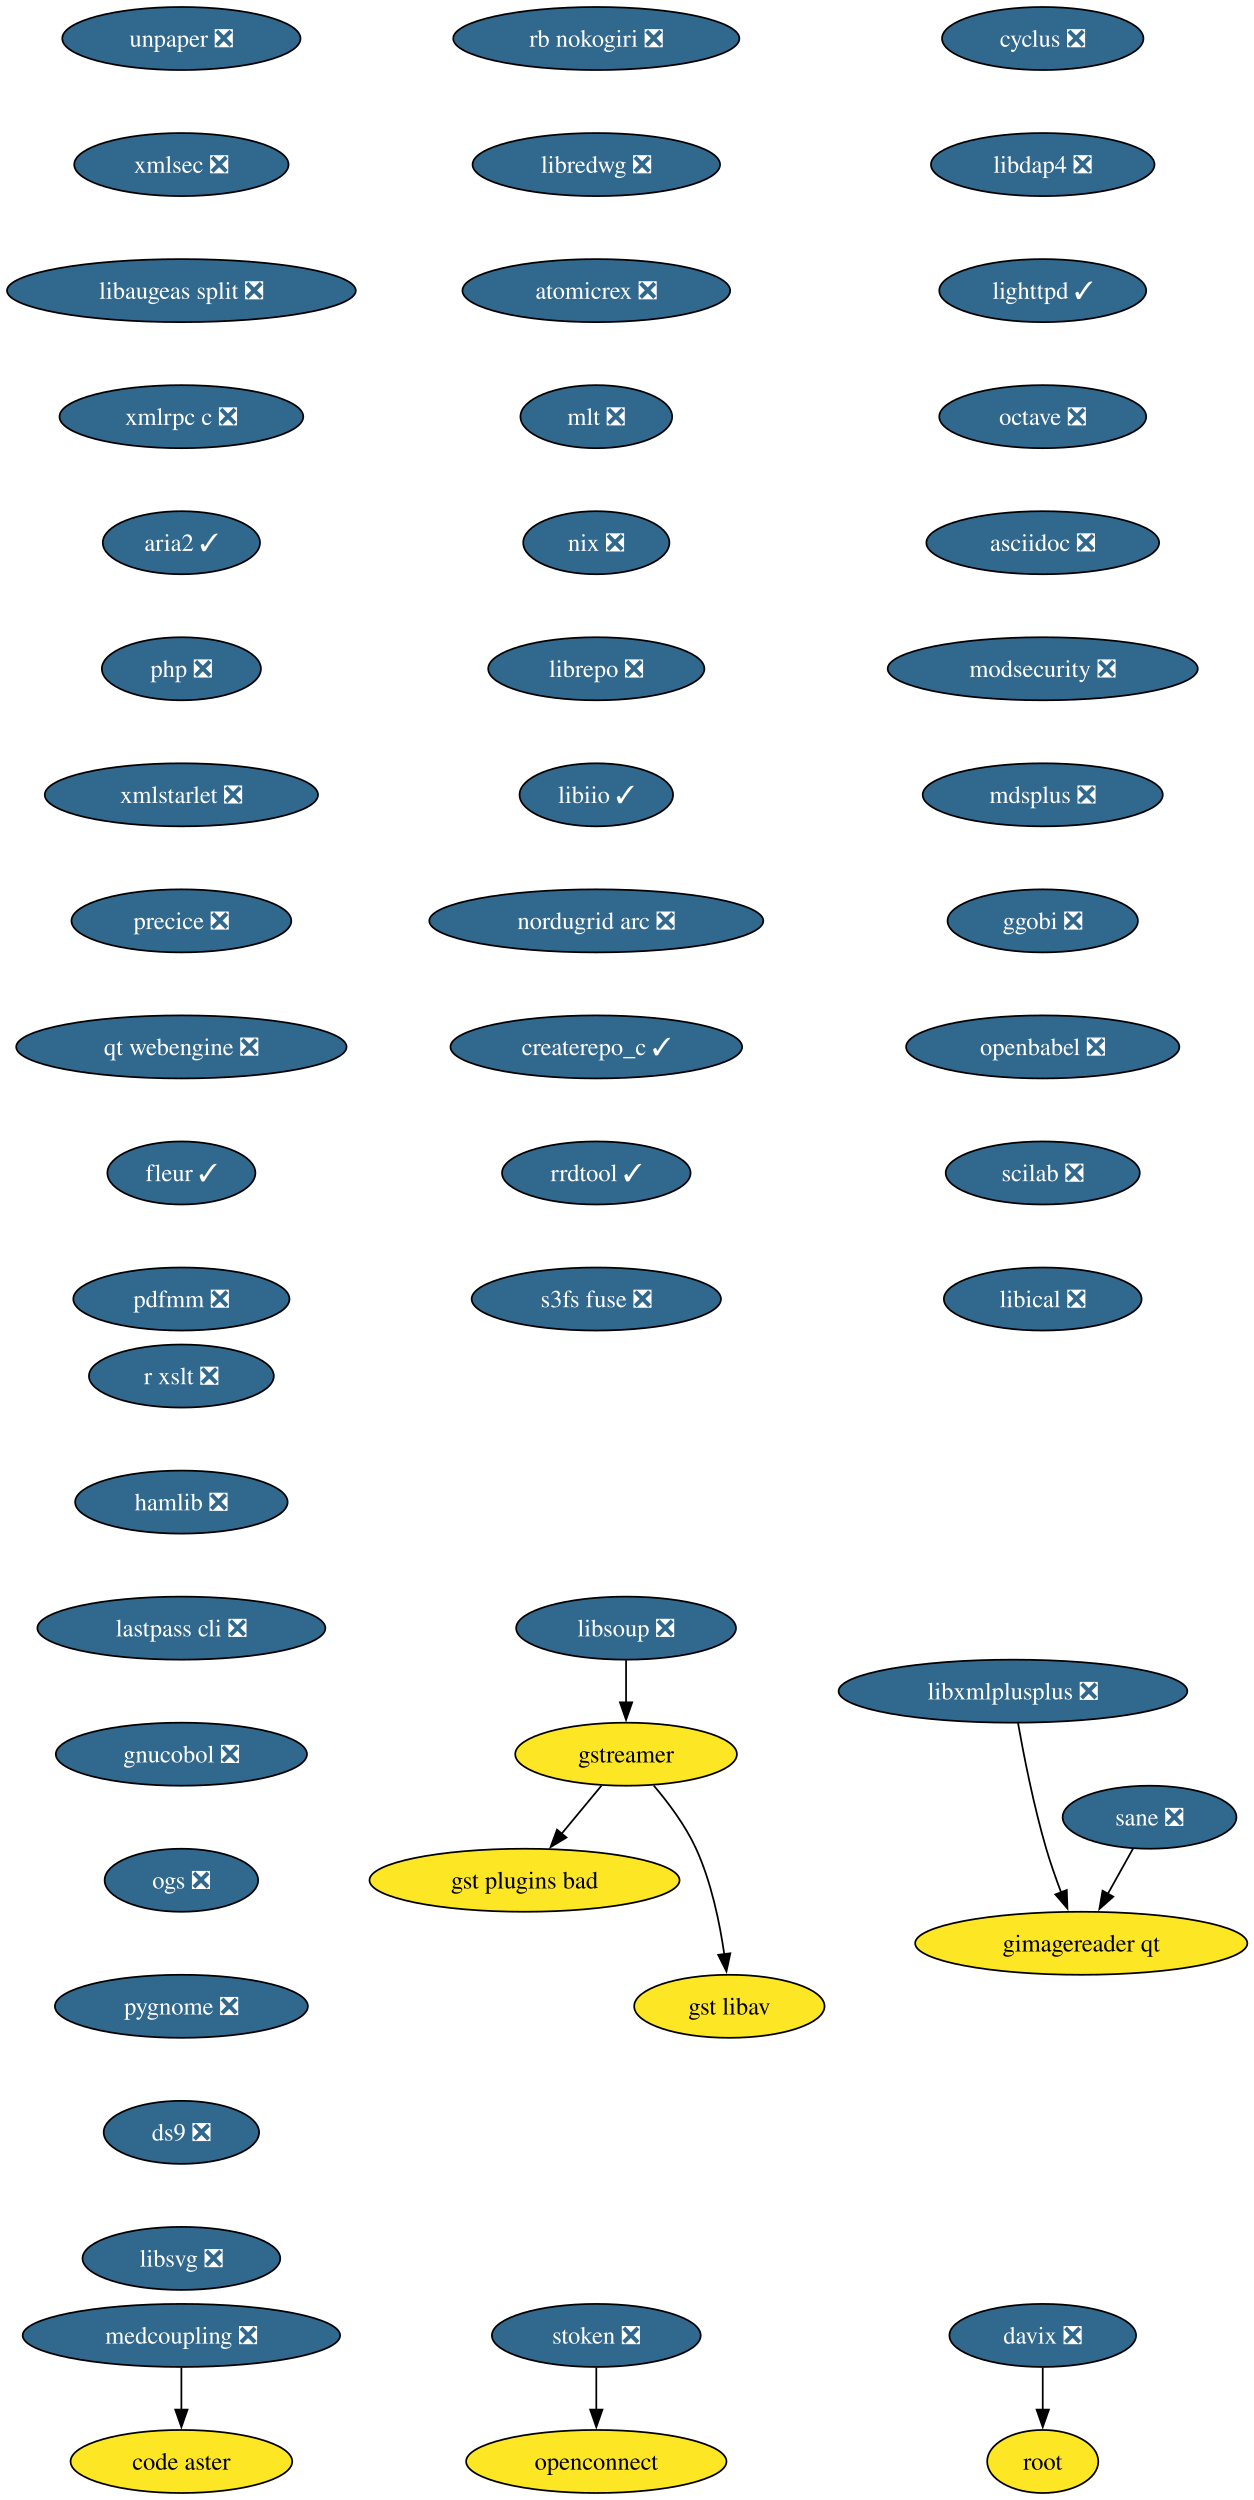
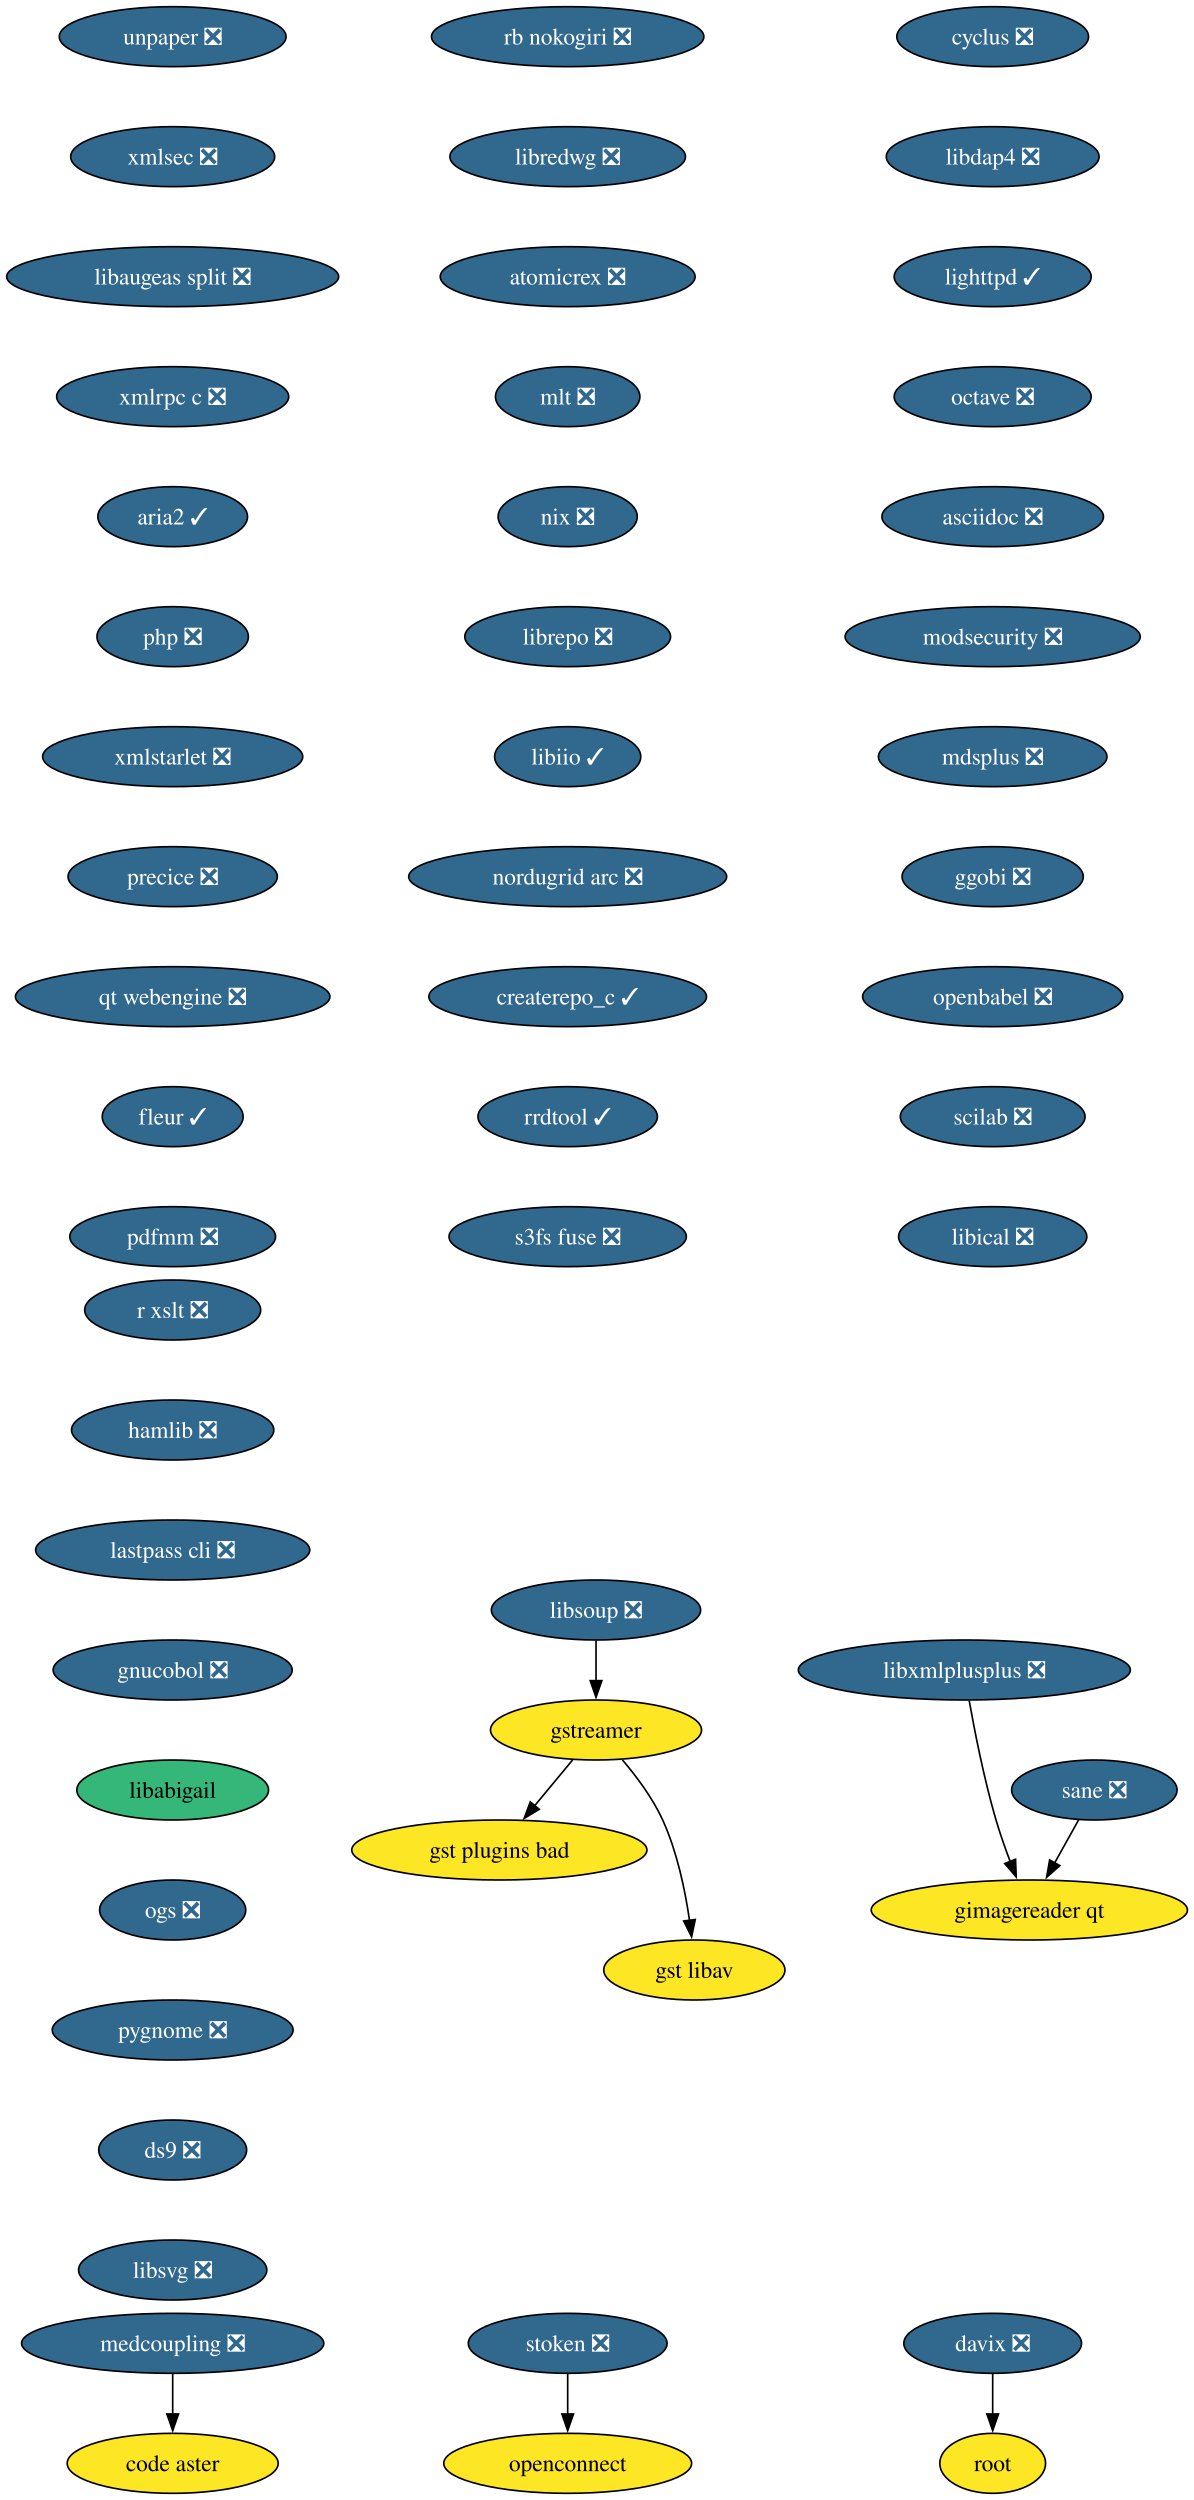
- <svg xmlns="http://www.w3.org/2000/svg" xmlns:xlink="http://www.w3.org/1999/xlink" width="716pt" height="1428pt" viewBox="0.00 0.00 716.00 1428.00">
-   <g id="graph0" class="graph" transform="scale(1 1) rotate(0) translate(4 1424)">
-     <polygon fill="white" stroke="none" points="-4,4 -4,-1424 712.49,-1424 712.49,4 -4,4" />
+ <svg xmlns="http://www.w3.org/2000/svg" xmlns:xlink="http://www.w3.org/1999/xlink" width="716pt" height="1500pt" viewBox="0.00 0.00 716.00 1500.00">
+   <g id="graph0" class="graph" transform="scale(1 1) rotate(0) translate(4 1496)">
+     <polygon fill="white" stroke="none" points="-4,4 -4,-1496 712.49,-1496 712.49,4 -4,4" />
    <g id="node1" class="node">
      <g id="a_node1">
        <a xlink:href="https://github.com/conda-forge/cyclus-feedstock/pull/109" xlink:title="cyclus ❎">
-           <ellipse fill="#31688e" stroke="black" cx="591.61" cy="-1402" rx="57.52" ry="18" />
-           <text xml:space="preserve" text-anchor="middle" x="591.61" y="-1397.33" font-family="Times,serif" font-size="14.00" fill="white">cyclus ❎</text>
+           <ellipse fill="#31688e" stroke="black" cx="591.61" cy="-1474" rx="57.52" ry="18" />
+           <text xml:space="preserve" text-anchor="middle" x="591.61" y="-1469.33" font-family="Times,serif" font-size="14.00" fill="white">cyclus ❎</text>
        </a>
      </g>
    </g>
    <g id="node2" class="node">
      <g id="a_node2">
        <a xlink:href="https://github.com/conda-forge/libdap4-feedstock/pull/47" xlink:title="libdap4 ❎">
-           <ellipse fill="#31688e" stroke="black" cx="591.61" cy="-1330" rx="63.84" ry="18" />
-           <text xml:space="preserve" text-anchor="middle" x="591.61" y="-1325.33" font-family="Times,serif" font-size="14.00" fill="white">libdap4 ❎</text>
+           <ellipse fill="#31688e" stroke="black" cx="591.61" cy="-1402" rx="63.84" ry="18" />
+           <text xml:space="preserve" text-anchor="middle" x="591.61" y="-1397.33" font-family="Times,serif" font-size="14.00" fill="white">libdap4 ❎</text>
        </a>
      </g>
    </g>
    <g id="node6" class="node">
      <g id="a_node6">
        <a xlink:href="https://github.com/conda-forge/lighttpd-feedstock/pull/47" xlink:title="lighttpd ✓">
-           <ellipse fill="#31688e" stroke="black" cx="591.61" cy="-1258" rx="59.1" ry="18" />
-           <text xml:space="preserve" text-anchor="middle" x="591.61" y="-1253.33" font-family="Times,serif" font-size="14.00" fill="white">lighttpd ✓</text>
+           <ellipse fill="#31688e" stroke="black" cx="591.61" cy="-1330" rx="59.1" ry="18" />
+           <text xml:space="preserve" text-anchor="middle" x="591.61" y="-1325.33" font-family="Times,serif" font-size="14.00" fill="white">lighttpd ✓</text>
        </a>
      </g>
    </g>
    <g id="node3" class="node">
      <g id="a_node3">
        <a xlink:href="https://github.com/conda-forge/gstreamer-feedstock" xlink:title="gstreamer">
-           <ellipse fill="#fde725" stroke="black" cx="353.61" cy="-422" rx="63.31" ry="18" />
-           <text xml:space="preserve" text-anchor="middle" x="353.61" y="-417.32" font-family="Times,serif" font-size="14.00">gstreamer</text>
+           <ellipse fill="#fde725" stroke="black" cx="353.61" cy="-458" rx="63.31" ry="18" />
+           <text xml:space="preserve" text-anchor="middle" x="353.61" y="-453.32" font-family="Times,serif" font-size="14.00">gstreamer</text>
        </a>
      </g>
    </g>
    <g id="node4" class="node">
      <g id="a_node4">
        <a xlink:href="https://github.com/conda-forge/gst-plugins-bad-feedstock" xlink:title="gst plugins bad">
-           <ellipse fill="#fde725" stroke="black" cx="295.61" cy="-350" rx="88.56" ry="18" />
-           <text xml:space="preserve" text-anchor="middle" x="295.61" y="-345.32" font-family="Times,serif" font-size="14.00">gst plugins bad</text>
+           <ellipse fill="#fde725" stroke="black" cx="295.61" cy="-386" rx="88.56" ry="18" />
+           <text xml:space="preserve" text-anchor="middle" x="295.61" y="-381.32" font-family="Times,serif" font-size="14.00">gst plugins bad</text>
        </a>
      </g>
    </g>
    <g id="edge2" class="edge">
-       <path fill="none" stroke="black" d="M339.57,-404.05C332.73,-395.8 324.36,-385.7 316.77,-376.54" />
-       <polygon fill="black" stroke="black" points="319.56,-374.42 310.49,-368.95 314.17,-378.89 319.56,-374.42" />
+       <path fill="none" stroke="black" d="M339.57,-440.05C332.73,-431.8 324.36,-421.7 316.77,-412.54" />
+       <polygon fill="black" stroke="black" points="319.56,-410.42 310.49,-404.95 314.17,-414.89 319.56,-410.42" />
    </g>
    <g id="node5" class="node">
      <g id="a_node5">
        <a xlink:href="https://github.com/conda-forge/gst-libav-feedstock" xlink:title="gst libav">
-           <ellipse fill="#fde725" stroke="black" cx="412.61" cy="-278" rx="54.36" ry="18" />
-           <text xml:space="preserve" text-anchor="middle" x="412.61" y="-273.32" font-family="Times,serif" font-size="14.00">gst libav</text>
+           <ellipse fill="#fde725" stroke="black" cx="412.61" cy="-314" rx="54.36" ry="18" />
+           <text xml:space="preserve" text-anchor="middle" x="412.61" y="-309.32" font-family="Times,serif" font-size="14.00">gst libav</text>
        </a>
      </g>
    </g>
    <g id="edge3" class="edge">
-       <path fill="none" stroke="black" d="M369.41,-404.1C377.79,-394.26 387.58,-381.21 393.61,-368 402.34,-348.88 407.13,-325.58 409.72,-307.63" />
-       <polygon fill="black" stroke="black" points="413.16,-308.29 410.95,-297.93 406.22,-307.41 413.16,-308.29" />
+       <path fill="none" stroke="black" d="M369.41,-440.1C377.79,-430.26 387.58,-417.21 393.61,-404 402.34,-384.88 407.13,-361.58 409.72,-343.63" />
+       <polygon fill="black" stroke="black" points="413.16,-344.29 410.95,-333.93 406.22,-343.41 413.16,-344.29" />
    </g>
    <g id="node7" class="node">
      <g id="a_node7">
        <a xlink:href="https://github.com/conda-forge/octave-feedstock/pull/145" xlink:title="octave ❎">
-           <ellipse fill="#31688e" stroke="black" cx="591.61" cy="-1186" rx="59.1" ry="18" />
-           <text xml:space="preserve" text-anchor="middle" x="591.61" y="-1181.33" font-family="Times,serif" font-size="14.00" fill="white">octave ❎</text>
+           <ellipse fill="#31688e" stroke="black" cx="591.61" cy="-1258" rx="59.1" ry="18" />
+           <text xml:space="preserve" text-anchor="middle" x="591.61" y="-1253.33" font-family="Times,serif" font-size="14.00" fill="white">octave ❎</text>
        </a>
      </g>
    </g>
    <g id="node8" class="node">
      <g id="a_node8">
        <a xlink:href="https://github.com/conda-forge/asciidoc-feedstock/pull/28" xlink:title="asciidoc ❎">
-           <ellipse fill="#31688e" stroke="black" cx="591.61" cy="-1114" rx="66.47" ry="18" />
-           <text xml:space="preserve" text-anchor="middle" x="591.61" y="-1109.33" font-family="Times,serif" font-size="14.00" fill="white">asciidoc ❎</text>
+           <ellipse fill="#31688e" stroke="black" cx="591.61" cy="-1186" rx="66.47" ry="18" />
+           <text xml:space="preserve" text-anchor="middle" x="591.61" y="-1181.33" font-family="Times,serif" font-size="14.00" fill="white">asciidoc ❎</text>
        </a>
      </g>
    </g>
    <g id="node9" class="node">
      <g id="a_node9">
        <a xlink:href="https://github.com/conda-forge/modsecurity-feedstock/pull/14" xlink:title="modsecurity ❎">
-           <ellipse fill="#31688e" stroke="black" cx="591.61" cy="-1042" rx="88.56" ry="18" />
-           <text xml:space="preserve" text-anchor="middle" x="591.61" y="-1037.33" font-family="Times,serif" font-size="14.00" fill="white">modsecurity ❎</text>
+           <ellipse fill="#31688e" stroke="black" cx="591.61" cy="-1114" rx="88.56" ry="18" />
+           <text xml:space="preserve" text-anchor="middle" x="591.61" y="-1109.33" font-family="Times,serif" font-size="14.00" fill="white">modsecurity ❎</text>
        </a>
      </g>
    </g>
    <g id="node10" class="node">
      <g id="a_node10">
        <a xlink:href="https://github.com/conda-forge/mdsplus-feedstock/pull/77" xlink:title="mdsplus ❎">
-           <ellipse fill="#31688e" stroke="black" cx="591.61" cy="-970" rx="68.57" ry="18" />
-           <text xml:space="preserve" text-anchor="middle" x="591.61" y="-965.33" font-family="Times,serif" font-size="14.00" fill="white">mdsplus ❎</text>
+           <ellipse fill="#31688e" stroke="black" cx="591.61" cy="-1042" rx="68.57" ry="18" />
+           <text xml:space="preserve" text-anchor="middle" x="591.61" y="-1037.33" font-family="Times,serif" font-size="14.00" fill="white">mdsplus ❎</text>
        </a>
      </g>
    </g>
    <g id="node11" class="node">
      <g id="a_node11">
        <a xlink:href="https://github.com/conda-forge/ggobi-feedstock/pull/5" xlink:title="ggobi ❎">
-           <ellipse fill="#31688e" stroke="black" cx="591.61" cy="-898" rx="54.36" ry="18" />
-           <text xml:space="preserve" text-anchor="middle" x="591.61" y="-893.33" font-family="Times,serif" font-size="14.00" fill="white">ggobi ❎</text>
+           <ellipse fill="#31688e" stroke="black" cx="591.61" cy="-970" rx="54.36" ry="18" />
+           <text xml:space="preserve" text-anchor="middle" x="591.61" y="-965.33" font-family="Times,serif" font-size="14.00" fill="white">ggobi ❎</text>
        </a>
      </g>
    </g>
    <g id="node14" class="node">
      <g id="a_node14">
        <a xlink:href="https://github.com/conda-forge/openbabel-feedstock/pull/54" xlink:title="openbabel ❎">
-           <ellipse fill="#31688e" stroke="black" cx="591.61" cy="-826" rx="78.04" ry="18" />
-           <text xml:space="preserve" text-anchor="middle" x="591.61" y="-821.33" font-family="Times,serif" font-size="14.00" fill="white">openbabel ❎</text>
+           <ellipse fill="#31688e" stroke="black" cx="591.61" cy="-898" rx="78.04" ry="18" />
+           <text xml:space="preserve" text-anchor="middle" x="591.61" y="-893.33" font-family="Times,serif" font-size="14.00" fill="white">openbabel ❎</text>
        </a>
      </g>
    </g>
    <g id="node12" class="node">
      <g id="a_node12">
        <a xlink:href="https://github.com/conda-forge/davix-feedstock/pull/47" xlink:title="davix ❎">
          <ellipse fill="#31688e" stroke="black" cx="591.61" cy="-90" rx="53.31" ry="18" />
          <text xml:space="preserve" text-anchor="middle" x="591.61" y="-85.33" font-family="Times,serif" font-size="14.00" fill="white">davix ❎</text>
        </a>
      </g>
    </g>
    <g id="node13" class="node">
      <g id="a_node13">
        <a xlink:href="https://github.com/conda-forge/root-feedstock" xlink:title="root">
          <ellipse fill="#fde725" stroke="black" cx="591.61" cy="-18" rx="31.74" ry="18" />
          <text xml:space="preserve" text-anchor="middle" x="591.61" y="-13.32" font-family="Times,serif" font-size="14.00">root</text>
        </a>
      </g>
    </g>
    <g id="edge10" class="edge">
      <path fill="none" stroke="black" d="M591.61,-71.7C591.61,-64.41 591.61,-55.73 591.61,-47.54" />
      <polygon fill="black" stroke="black" points="595.11,-47.62 591.61,-37.62 588.11,-47.62 595.11,-47.62" />
    </g>
    <g id="node15" class="node">
      <g id="a_node15">
        <a xlink:href="https://github.com/conda-forge/scilab-feedstock/pull/58" xlink:title="scilab ❎">
-           <ellipse fill="#31688e" stroke="black" cx="591.61" cy="-754" rx="55.42" ry="18" />
-           <text xml:space="preserve" text-anchor="middle" x="591.61" y="-749.33" font-family="Times,serif" font-size="14.00" fill="white">scilab ❎</text>
+           <ellipse fill="#31688e" stroke="black" cx="591.61" cy="-826" rx="55.42" ry="18" />
+           <text xml:space="preserve" text-anchor="middle" x="591.61" y="-821.33" font-family="Times,serif" font-size="14.00" fill="white">scilab ❎</text>
        </a>
      </g>
    </g>
    <g id="node16" class="node">
      <g id="a_node16">
        <a xlink:href="https://github.com/conda-forge/libical-feedstock/pull/29" xlink:title="libical ❎">
-           <ellipse fill="#31688e" stroke="black" cx="591.61" cy="-682" rx="56.47" ry="18" />
-           <text xml:space="preserve" text-anchor="middle" x="591.61" y="-677.33" font-family="Times,serif" font-size="14.00" fill="white">libical ❎</text>
+           <ellipse fill="#31688e" stroke="black" cx="591.61" cy="-754" rx="56.47" ry="18" />
+           <text xml:space="preserve" text-anchor="middle" x="591.61" y="-749.33" font-family="Times,serif" font-size="14.00" fill="white">libical ❎</text>
        </a>
      </g>
    </g>
    <g id="node17" class="node">
      <g id="a_node17">
        <a xlink:href="https://github.com/conda-forge/rb-nokogiri-feedstock/pull/16" xlink:title="rb nokogiri ❎">
-           <ellipse fill="#31688e" stroke="black" cx="336.61" cy="-1402" rx="81.72" ry="18" />
-           <text xml:space="preserve" text-anchor="middle" x="336.61" y="-1397.33" font-family="Times,serif" font-size="14.00" fill="white">rb nokogiri ❎</text>
+           <ellipse fill="#31688e" stroke="black" cx="336.61" cy="-1474" rx="81.72" ry="18" />
+           <text xml:space="preserve" text-anchor="middle" x="336.61" y="-1469.33" font-family="Times,serif" font-size="14.00" fill="white">rb nokogiri ❎</text>
        </a>
      </g>
    </g>
    <g id="node18" class="node">
      <g id="a_node18">
        <a xlink:href="https://github.com/conda-forge/libredwg-feedstock/pull/93" xlink:title="libredwg ❎">
-           <ellipse fill="#31688e" stroke="black" cx="336.61" cy="-1330" rx="70.68" ry="18" />
-           <text xml:space="preserve" text-anchor="middle" x="336.61" y="-1325.33" font-family="Times,serif" font-size="14.00" fill="white">libredwg ❎</text>
+           <ellipse fill="#31688e" stroke="black" cx="336.61" cy="-1402" rx="70.68" ry="18" />
+           <text xml:space="preserve" text-anchor="middle" x="336.61" y="-1397.33" font-family="Times,serif" font-size="14.00" fill="white">libredwg ❎</text>
        </a>
      </g>
    </g>
    <g id="node19" class="node">
      <g id="a_node19">
        <a xlink:href="https://github.com/conda-forge/atomicrex-feedstock/pull/42" xlink:title="atomicrex ❎">
-           <ellipse fill="#31688e" stroke="black" cx="336.61" cy="-1258" rx="76.46" ry="18" />
-           <text xml:space="preserve" text-anchor="middle" x="336.61" y="-1253.33" font-family="Times,serif" font-size="14.00" fill="white">atomicrex ❎</text>
+           <ellipse fill="#31688e" stroke="black" cx="336.61" cy="-1330" rx="76.46" ry="18" />
+           <text xml:space="preserve" text-anchor="middle" x="336.61" y="-1325.33" font-family="Times,serif" font-size="14.00" fill="white">atomicrex ❎</text>
        </a>
      </g>
    </g>
    <g id="node20" class="node">
      <g id="a_node20">
        <a xlink:href="https://github.com/conda-forge/mlt-feedstock/pull/30" xlink:title="mlt ❎">
-           <ellipse fill="#31688e" stroke="black" cx="336.61" cy="-1186" rx="43.32" ry="18" />
-           <text xml:space="preserve" text-anchor="middle" x="336.61" y="-1181.33" font-family="Times,serif" font-size="14.00" fill="white">mlt ❎</text>
+           <ellipse fill="#31688e" stroke="black" cx="336.61" cy="-1258" rx="43.32" ry="18" />
+           <text xml:space="preserve" text-anchor="middle" x="336.61" y="-1253.33" font-family="Times,serif" font-size="14.00" fill="white">mlt ❎</text>
        </a>
      </g>
    </g>
    <g id="node21" class="node">
      <g id="a_node21">
        <a xlink:href="https://github.com/conda-forge/nix-feedstock/pull/32" xlink:title="nix ❎">
-           <ellipse fill="#31688e" stroke="black" cx="336.61" cy="-1114" rx="41.74" ry="18" />
-           <text xml:space="preserve" text-anchor="middle" x="336.61" y="-1109.33" font-family="Times,serif" font-size="14.00" fill="white">nix ❎</text>
+           <ellipse fill="#31688e" stroke="black" cx="336.61" cy="-1186" rx="41.74" ry="18" />
+           <text xml:space="preserve" text-anchor="middle" x="336.61" y="-1181.33" font-family="Times,serif" font-size="14.00" fill="white">nix ❎</text>
        </a>
      </g>
    </g>
    <g id="node22" class="node">
      <g id="a_node22">
        <a xlink:href="https://github.com/conda-forge/librepo-feedstock/pull/38" xlink:title="librepo ❎">
-           <ellipse fill="#31688e" stroke="black" cx="336.61" cy="-1042" rx="61.73" ry="18" />
-           <text xml:space="preserve" text-anchor="middle" x="336.61" y="-1037.33" font-family="Times,serif" font-size="14.00" fill="white">librepo ❎</text>
+           <ellipse fill="#31688e" stroke="black" cx="336.61" cy="-1114" rx="61.73" ry="18" />
+           <text xml:space="preserve" text-anchor="middle" x="336.61" y="-1109.33" font-family="Times,serif" font-size="14.00" fill="white">librepo ❎</text>
        </a>
      </g>
    </g>
    <g id="node23" class="node">
      <g id="a_node23">
        <a xlink:href="https://github.com/conda-forge/libiio-feedstock/pull/23" xlink:title="libiio ✓">
-           <ellipse fill="#31688e" stroke="black" cx="336.61" cy="-970" rx="43.84" ry="18" />
-           <text xml:space="preserve" text-anchor="middle" x="336.61" y="-965.33" font-family="Times,serif" font-size="14.00" fill="white">libiio ✓</text>
+           <ellipse fill="#31688e" stroke="black" cx="336.61" cy="-1042" rx="43.84" ry="18" />
+           <text xml:space="preserve" text-anchor="middle" x="336.61" y="-1037.33" font-family="Times,serif" font-size="14.00" fill="white">libiio ✓</text>
        </a>
      </g>
    </g>
    <g id="node26" class="node">
      <g id="a_node26">
        <a xlink:href="https://github.com/conda-forge/nordugrid-arc-feedstock/pull/65" xlink:title="nordugrid arc ❎">
-           <ellipse fill="#31688e" stroke="black" cx="336.61" cy="-898" rx="95.4" ry="18" />
-           <text xml:space="preserve" text-anchor="middle" x="336.61" y="-893.33" font-family="Times,serif" font-size="14.00" fill="white">nordugrid arc ❎</text>
+           <ellipse fill="#31688e" stroke="black" cx="336.61" cy="-970" rx="95.4" ry="18" />
+           <text xml:space="preserve" text-anchor="middle" x="336.61" y="-965.33" font-family="Times,serif" font-size="14.00" fill="white">nordugrid arc ❎</text>
        </a>
      </g>
    </g>
    <g id="node24" class="node">
      <g id="a_node24">
        <a xlink:href="https://github.com/conda-forge/openconnect-feedstock" xlink:title="openconnect">
          <ellipse fill="#fde725" stroke="black" cx="336.61" cy="-18" rx="74.36" ry="18" />
          <text xml:space="preserve" text-anchor="middle" x="336.61" y="-13.32" font-family="Times,serif" font-size="14.00">openconnect</text>
        </a>
      </g>
    </g>
    <g id="node25" class="node">
      <g id="a_node25">
        <a xlink:href="https://github.com/conda-forge/stoken-feedstock/pull/16" xlink:title="stoken ❎">
          <ellipse fill="#31688e" stroke="black" cx="336.61" cy="-90" rx="59.63" ry="18" />
          <text xml:space="preserve" text-anchor="middle" x="336.61" y="-85.33" font-family="Times,serif" font-size="14.00" fill="white">stoken ❎</text>
        </a>
      </g>
    </g>
    <g id="edge20" class="edge">
      <path fill="none" stroke="black" d="M336.61,-71.7C336.61,-64.41 336.61,-55.73 336.61,-47.54" />
      <polygon fill="black" stroke="black" points="340.11,-47.62 336.61,-37.62 333.11,-47.62 340.11,-47.62" />
    </g>
    <g id="node27" class="node">
      <g id="a_node27">
        <a xlink:href="https://github.com/conda-forge/createrepo_c-feedstock/pull/46" xlink:title="createrepo_c ✓">
-           <ellipse fill="#31688e" stroke="black" cx="336.61" cy="-826" rx="83.3" ry="18" />
-           <text xml:space="preserve" text-anchor="middle" x="336.61" y="-821.33" font-family="Times,serif" font-size="14.00" fill="white">createrepo_c ✓</text>
+           <ellipse fill="#31688e" stroke="black" cx="336.61" cy="-898" rx="83.3" ry="18" />
+           <text xml:space="preserve" text-anchor="middle" x="336.61" y="-893.33" font-family="Times,serif" font-size="14.00" fill="white">createrepo_c ✓</text>
        </a>
      </g>
    </g>
    <g id="node28" class="node">
      <g id="a_node28">
        <a xlink:href="https://github.com/conda-forge/rrdtool-feedstock/pull/17" xlink:title="rrdtool ✓">
-           <ellipse fill="#31688e" stroke="black" cx="336.61" cy="-754" rx="53.84" ry="18" />
-           <text xml:space="preserve" text-anchor="middle" x="336.61" y="-749.33" font-family="Times,serif" font-size="14.00" fill="white">rrdtool ✓</text>
+           <ellipse fill="#31688e" stroke="black" cx="336.61" cy="-826" rx="53.84" ry="18" />
+           <text xml:space="preserve" text-anchor="middle" x="336.61" y="-821.33" font-family="Times,serif" font-size="14.00" fill="white">rrdtool ✓</text>
        </a>
      </g>
    </g>
    <g id="node30" class="node">
      <g id="a_node30">
        <a xlink:href="https://github.com/conda-forge/s3fs-fuse-feedstock/pull/17" xlink:title="s3fs fuse ❎">
-           <ellipse fill="#31688e" stroke="black" cx="336.61" cy="-682" rx="71.2" ry="18" />
-           <text xml:space="preserve" text-anchor="middle" x="336.61" y="-677.33" font-family="Times,serif" font-size="14.00" fill="white">s3fs fuse ❎</text>
+           <ellipse fill="#31688e" stroke="black" cx="336.61" cy="-754" rx="71.2" ry="18" />
+           <text xml:space="preserve" text-anchor="middle" x="336.61" y="-749.33" font-family="Times,serif" font-size="14.00" fill="white">s3fs fuse ❎</text>
        </a>
      </g>
    </g>
    <g id="node29" class="node">
      <g id="a_node29">
        <a xlink:href="https://github.com/conda-forge/libsoup-feedstock/pull/53" xlink:title="libsoup ❎">
-           <ellipse fill="#31688e" stroke="black" cx="353.61" cy="-494" rx="62.78" ry="18" />
-           <text xml:space="preserve" text-anchor="middle" x="353.61" y="-489.32" font-family="Times,serif" font-size="14.00" fill="white">libsoup ❎</text>
+           <ellipse fill="#31688e" stroke="black" cx="353.61" cy="-530" rx="62.78" ry="18" />
+           <text xml:space="preserve" text-anchor="middle" x="353.61" y="-525.33" font-family="Times,serif" font-size="14.00" fill="white">libsoup ❎</text>
        </a>
      </g>
    </g>
    <g id="edge24" class="edge">
-       <path fill="none" stroke="black" d="M353.61,-475.7C353.61,-468.41 353.61,-459.73 353.61,-451.54" />
-       <polygon fill="black" stroke="black" points="357.11,-451.62 353.61,-441.62 350.11,-451.62 357.11,-451.62" />
+       <path fill="none" stroke="black" d="M353.61,-511.7C353.61,-504.41 353.61,-495.73 353.61,-487.54" />
+       <polygon fill="black" stroke="black" points="357.11,-487.62 353.61,-477.62 350.11,-487.62 357.11,-487.62" />
    </g>
    <g id="node31" class="node">
      <g id="a_node31">
        <a xlink:href="https://github.com/conda-forge/unpaper-feedstock/pull/10" xlink:title="unpaper ❎">
-           <ellipse fill="#31688e" stroke="black" cx="99.61" cy="-1402" rx="68.04" ry="18" />
-           <text xml:space="preserve" text-anchor="middle" x="99.61" y="-1397.33" font-family="Times,serif" font-size="14.00" fill="white">unpaper ❎</text>
+           <ellipse fill="#31688e" stroke="black" cx="99.61" cy="-1474" rx="68.04" ry="18" />
+           <text xml:space="preserve" text-anchor="middle" x="99.61" y="-1469.33" font-family="Times,serif" font-size="14.00" fill="white">unpaper ❎</text>
        </a>
      </g>
    </g>
    <g id="node32" class="node">
      <g id="a_node32">
        <a xlink:href="https://github.com/conda-forge/xmlsec-feedstock/pull/26" xlink:title="xmlsec ❎">
-           <ellipse fill="#31688e" stroke="black" cx="99.61" cy="-1330" rx="61.2" ry="18" />
-           <text xml:space="preserve" text-anchor="middle" x="99.61" y="-1325.33" font-family="Times,serif" font-size="14.00" fill="white">xmlsec ❎</text>
+           <ellipse fill="#31688e" stroke="black" cx="99.61" cy="-1402" rx="61.2" ry="18" />
+           <text xml:space="preserve" text-anchor="middle" x="99.61" y="-1397.33" font-family="Times,serif" font-size="14.00" fill="white">xmlsec ❎</text>
        </a>
      </g>
    </g>
    <g id="node33" class="node">
      <g id="a_node33">
        <a xlink:href="https://github.com/conda-forge/libaugeas-split-feedstock/pull/5" xlink:title="libaugeas split ❎">
-           <ellipse fill="#31688e" stroke="black" cx="99.61" cy="-1258" rx="99.61" ry="18" />
-           <text xml:space="preserve" text-anchor="middle" x="99.61" y="-1253.33" font-family="Times,serif" font-size="14.00" fill="white">libaugeas split ❎</text>
+           <ellipse fill="#31688e" stroke="black" cx="99.61" cy="-1330" rx="99.61" ry="18" />
+           <text xml:space="preserve" text-anchor="middle" x="99.61" y="-1325.33" font-family="Times,serif" font-size="14.00" fill="white">libaugeas split ❎</text>
        </a>
      </g>
    </g>
    <g id="node34" class="node">
      <g id="a_node34">
        <a xlink:href="https://github.com/conda-forge/xmlrpc-c-feedstock/pull/5" xlink:title="xmlrpc c ❎">
-           <ellipse fill="#31688e" stroke="black" cx="99.61" cy="-1186" rx="69.62" ry="18" />
-           <text xml:space="preserve" text-anchor="middle" x="99.61" y="-1181.33" font-family="Times,serif" font-size="14.00" fill="white">xmlrpc c ❎</text>
+           <ellipse fill="#31688e" stroke="black" cx="99.61" cy="-1258" rx="69.62" ry="18" />
+           <text xml:space="preserve" text-anchor="middle" x="99.61" y="-1253.33" font-family="Times,serif" font-size="14.00" fill="white">xmlrpc c ❎</text>
        </a>
      </g>
    </g>
    <g id="node35" class="node">
      <g id="a_node35">
        <a xlink:href="https://github.com/conda-forge/aria2-feedstock/pull/13" xlink:title="aria2 ✓">
-           <ellipse fill="#31688e" stroke="black" cx="99.61" cy="-1114" rx="44.9" ry="18" />
-           <text xml:space="preserve" text-anchor="middle" x="99.61" y="-1109.33" font-family="Times,serif" font-size="14.00" fill="white">aria2 ✓</text>
+           <ellipse fill="#31688e" stroke="black" cx="99.61" cy="-1186" rx="44.9" ry="18" />
+           <text xml:space="preserve" text-anchor="middle" x="99.61" y="-1181.33" font-family="Times,serif" font-size="14.00" fill="white">aria2 ✓</text>
        </a>
      </g>
    </g>
    <g id="node36" class="node">
      <g id="a_node36">
        <a xlink:href="https://github.com/conda-forge/php-feedstock/pull/113" xlink:title="php ❎">
-           <ellipse fill="#31688e" stroke="black" cx="99.61" cy="-1042" rx="45.42" ry="18" />
-           <text xml:space="preserve" text-anchor="middle" x="99.61" y="-1037.33" font-family="Times,serif" font-size="14.00" fill="white">php ❎</text>
+           <ellipse fill="#31688e" stroke="black" cx="99.61" cy="-1114" rx="45.42" ry="18" />
+           <text xml:space="preserve" text-anchor="middle" x="99.61" y="-1109.33" font-family="Times,serif" font-size="14.00" fill="white">php ❎</text>
        </a>
      </g>
    </g>
    <g id="node37" class="node">
      <g id="a_node37">
        <a xlink:href="https://github.com/conda-forge/xmlstarlet-feedstock/pull/6" xlink:title="xmlstarlet ❎">
-           <ellipse fill="#31688e" stroke="black" cx="99.61" cy="-970" rx="78.04" ry="18" />
-           <text xml:space="preserve" text-anchor="middle" x="99.61" y="-965.33" font-family="Times,serif" font-size="14.00" fill="white">xmlstarlet ❎</text>
+           <ellipse fill="#31688e" stroke="black" cx="99.61" cy="-1042" rx="78.04" ry="18" />
+           <text xml:space="preserve" text-anchor="middle" x="99.61" y="-1037.33" font-family="Times,serif" font-size="14.00" fill="white">xmlstarlet ❎</text>
        </a>
      </g>
    </g>
    <g id="node40" class="node">
      <g id="a_node40">
        <a xlink:href="https://github.com/conda-forge/precice-feedstock/pull/48" xlink:title="precice ❎">
-           <ellipse fill="#31688e" stroke="black" cx="99.61" cy="-898" rx="62.78" ry="18" />
-           <text xml:space="preserve" text-anchor="middle" x="99.61" y="-893.33" font-family="Times,serif" font-size="14.00" fill="white">precice ❎</text>
+           <ellipse fill="#31688e" stroke="black" cx="99.61" cy="-970" rx="62.78" ry="18" />
+           <text xml:space="preserve" text-anchor="middle" x="99.61" y="-965.33" font-family="Times,serif" font-size="14.00" fill="white">precice ❎</text>
        </a>
      </g>
    </g>
    <g id="node38" class="node">
      <g id="a_node38">
        <a xlink:href="https://github.com/conda-forge/sane-feedstock/pull/36" xlink:title="sane ❎">
-           <ellipse fill="#31688e" stroke="black" cx="652.61" cy="-386" rx="49.63" ry="18" />
-           <text xml:space="preserve" text-anchor="middle" x="652.61" y="-381.32" font-family="Times,serif" font-size="14.00" fill="white">sane ❎</text>
+           <ellipse fill="#31688e" stroke="black" cx="652.61" cy="-422" rx="49.63" ry="18" />
+           <text xml:space="preserve" text-anchor="middle" x="652.61" y="-417.32" font-family="Times,serif" font-size="14.00" fill="white">sane ❎</text>
        </a>
      </g>
    </g>
    <g id="node39" class="node">
      <g id="a_node39">
        <a xlink:href="https://github.com/conda-forge/gimagereader-qt-feedstock" xlink:title="gimagereader qt">
-           <ellipse fill="#fde725" stroke="black" cx="613.61" cy="-314" rx="94.88" ry="18" />
-           <text xml:space="preserve" text-anchor="middle" x="613.61" y="-309.32" font-family="Times,serif" font-size="14.00">gimagereader qt</text>
+           <ellipse fill="#fde725" stroke="black" cx="613.61" cy="-350" rx="94.88" ry="18" />
+           <text xml:space="preserve" text-anchor="middle" x="613.61" y="-345.32" font-family="Times,serif" font-size="14.00">gimagereader qt</text>
        </a>
      </g>
    </g>
    <g id="edge32" class="edge">
-       <path fill="none" stroke="black" d="M643.17,-368.05C638.83,-360.26 633.57,-350.82 628.7,-342.08" />
-       <polygon fill="black" stroke="black" points="631.9,-340.63 623.97,-333.6 625.78,-344.04 631.9,-340.63" />
+       <path fill="none" stroke="black" d="M643.17,-404.05C638.83,-396.26 633.57,-386.82 628.7,-378.08" />
+       <polygon fill="black" stroke="black" points="631.9,-376.63 623.97,-369.6 625.78,-380.04 631.9,-376.63" />
    </g>
    <g id="node42" class="node">
      <g id="a_node42">
        <a xlink:href="https://github.com/conda-forge/qt-webengine-feedstock/pull/76" xlink:title="qt webengine ❎">
-           <ellipse fill="#31688e" stroke="black" cx="99.61" cy="-826" rx="94.35" ry="18" />
-           <text xml:space="preserve" text-anchor="middle" x="99.61" y="-821.33" font-family="Times,serif" font-size="14.00" fill="white">qt webengine ❎</text>
+           <ellipse fill="#31688e" stroke="black" cx="99.61" cy="-898" rx="94.35" ry="18" />
+           <text xml:space="preserve" text-anchor="middle" x="99.61" y="-893.33" font-family="Times,serif" font-size="14.00" fill="white">qt webengine ❎</text>
        </a>
      </g>
    </g>
    <g id="node41" class="node">
      <g id="a_node41">
        <a xlink:href="https://github.com/conda-forge/libxmlplusplus-feedstock/pull/9" xlink:title="libxmlplusplus ❎">
-           <ellipse fill="#31688e" stroke="black" cx="574.61" cy="-458" rx="99.61" ry="18" />
-           <text xml:space="preserve" text-anchor="middle" x="574.61" y="-453.32" font-family="Times,serif" font-size="14.00" fill="white">libxmlplusplus ❎</text>
+           <ellipse fill="#31688e" stroke="black" cx="574.61" cy="-494" rx="99.61" ry="18" />
+           <text xml:space="preserve" text-anchor="middle" x="574.61" y="-489.32" font-family="Times,serif" font-size="14.00" fill="white">libxmlplusplus ❎</text>
        </a>
      </g>
    </g>
    <g id="edge34" class="edge">
-       <path fill="none" stroke="black" d="M577.5,-439.75C580.71,-421.68 586.4,-392.56 593.61,-368 596.02,-359.79 599.1,-351.04 602.12,-343.06" />
-       <polygon fill="black" stroke="black" points="605.34,-344.44 605.72,-333.85 598.82,-341.89 605.34,-344.44" />
+       <path fill="none" stroke="black" d="M577.5,-475.75C580.71,-457.68 586.4,-428.56 593.61,-404 596.02,-395.79 599.1,-387.04 602.12,-379.06" />
+       <polygon fill="black" stroke="black" points="605.34,-380.44 605.72,-369.85 598.82,-377.89 605.34,-380.44" />
    </g>
    <g id="node43" class="node">
      <g id="a_node43">
        <a xlink:href="https://github.com/conda-forge/fleur-feedstock/pull/26" xlink:title="fleur ✓">
-           <ellipse fill="#31688e" stroke="black" cx="99.61" cy="-754" rx="42.26" ry="18" />
-           <text xml:space="preserve" text-anchor="middle" x="99.61" y="-749.33" font-family="Times,serif" font-size="14.00" fill="white">fleur ✓</text>
+           <ellipse fill="#31688e" stroke="black" cx="99.61" cy="-826" rx="42.26" ry="18" />
+           <text xml:space="preserve" text-anchor="middle" x="99.61" y="-821.33" font-family="Times,serif" font-size="14.00" fill="white">fleur ✓</text>
        </a>
      </g>
    </g>
    <g id="node44" class="node">
      <g id="a_node44">
        <a xlink:href="https://github.com/conda-forge/pdfmm-feedstock/pull/9" xlink:title="pdfmm ❎">
-           <ellipse fill="#31688e" stroke="black" cx="99.61" cy="-682" rx="61.73" ry="18" />
-           <text xml:space="preserve" text-anchor="middle" x="99.61" y="-677.33" font-family="Times,serif" font-size="14.00" fill="white">pdfmm ❎</text>
+           <ellipse fill="#31688e" stroke="black" cx="99.61" cy="-754" rx="61.73" ry="18" />
+           <text xml:space="preserve" text-anchor="middle" x="99.61" y="-749.33" font-family="Times,serif" font-size="14.00" fill="white">pdfmm ❎</text>
        </a>
      </g>
    </g>
    <g id="node45" class="node">
      <g id="a_node45">
        <a xlink:href="https://github.com/conda-forge/code-aster-feedstock" xlink:title="code aster">
          <ellipse fill="#fde725" stroke="black" cx="99.61" cy="-18" rx="63.31" ry="18" />
          <text xml:space="preserve" text-anchor="middle" x="99.61" y="-13.32" font-family="Times,serif" font-size="14.00">code aster</text>
        </a>
      </g>
    </g>
    <g id="node46" class="node">
      <g id="a_node46">
        <a xlink:href="https://github.com/conda-forge/r-xslt-feedstock/pull/14" xlink:title="r xslt ❎">
-           <ellipse fill="#31688e" stroke="black" cx="99.61" cy="-638" rx="52.79" ry="18" />
-           <text xml:space="preserve" text-anchor="middle" x="99.61" y="-633.33" font-family="Times,serif" font-size="14.00" fill="white">r xslt ❎</text>
+           <ellipse fill="#31688e" stroke="black" cx="99.61" cy="-710" rx="52.79" ry="18" />
+           <text xml:space="preserve" text-anchor="middle" x="99.61" y="-705.33" font-family="Times,serif" font-size="14.00" fill="white">r xslt ❎</text>
        </a>
      </g>
    </g>
    <g id="node47" class="node">
      <g id="a_node47">
        <a xlink:href="https://github.com/conda-forge/hamlib-feedstock/pull/21" xlink:title="hamlib ❎">
-           <ellipse fill="#31688e" stroke="black" cx="99.61" cy="-566" rx="60.68" ry="18" />
-           <text xml:space="preserve" text-anchor="middle" x="99.61" y="-561.33" font-family="Times,serif" font-size="14.00" fill="white">hamlib ❎</text>
+           <ellipse fill="#31688e" stroke="black" cx="99.61" cy="-638" rx="60.68" ry="18" />
+           <text xml:space="preserve" text-anchor="middle" x="99.61" y="-633.33" font-family="Times,serif" font-size="14.00" fill="white">hamlib ❎</text>
        </a>
      </g>
    </g>
    <g id="node48" class="node">
      <g id="a_node48">
        <a xlink:href="https://github.com/conda-forge/lastpass-cli-feedstock/pull/10" xlink:title="lastpass cli ❎">
-           <ellipse fill="#31688e" stroke="black" cx="99.61" cy="-494" rx="82.25" ry="18" />
-           <text xml:space="preserve" text-anchor="middle" x="99.61" y="-489.32" font-family="Times,serif" font-size="14.00" fill="white">lastpass cli ❎</text>
+           <ellipse fill="#31688e" stroke="black" cx="99.61" cy="-566" rx="82.25" ry="18" />
+           <text xml:space="preserve" text-anchor="middle" x="99.61" y="-561.33" font-family="Times,serif" font-size="14.00" fill="white">lastpass cli ❎</text>
        </a>
      </g>
    </g>
    <g id="node49" class="node">
      <g id="a_node49">
        <a xlink:href="https://github.com/conda-forge/gnucobol-feedstock/pull/6" xlink:title="gnucobol ❎">
-           <ellipse fill="#31688e" stroke="black" cx="99.61" cy="-422" rx="71.73" ry="18" />
-           <text xml:space="preserve" text-anchor="middle" x="99.61" y="-417.32" font-family="Times,serif" font-size="14.00" fill="white">gnucobol ❎</text>
+           <ellipse fill="#31688e" stroke="black" cx="99.61" cy="-494" rx="71.73" ry="18" />
+           <text xml:space="preserve" text-anchor="middle" x="99.61" y="-489.32" font-family="Times,serif" font-size="14.00" fill="white">gnucobol ❎</text>
        </a>
      </g>
    </g>
    <g id="node51" class="node">
      <g id="a_node51">
-         <a xlink:href="https://github.com/conda-forge/ogs-feedstock/pull/24" xlink:title="ogs ❎">
-           <ellipse fill="#31688e" stroke="black" cx="99.61" cy="-350" rx="43.84" ry="18" />
-           <text xml:space="preserve" text-anchor="middle" x="99.61" y="-345.32" font-family="Times,serif" font-size="14.00" fill="white">ogs ❎</text>
+         <a xlink:href="https://github.com/conda-forge/libabigail-feedstock" xlink:title="libabigail">
+           <ellipse fill="#35b779" stroke="black" cx="99.61" cy="-422" rx="57.52" ry="18" />
+           <text xml:space="preserve" text-anchor="middle" x="99.61" y="-417.32" font-family="Times,serif" font-size="14.00">libabigail</text>
        </a>
      </g>
    </g>
    <g id="node50" class="node">
      <g id="a_node50">
        <a xlink:href="https://github.com/conda-forge/medcoupling-feedstock/pull/20" xlink:title="medcoupling ❎">
          <ellipse fill="#31688e" stroke="black" cx="99.61" cy="-90" rx="90.67" ry="18" />
          <text xml:space="preserve" text-anchor="middle" x="99.61" y="-85.33" font-family="Times,serif" font-size="14.00" fill="white">medcoupling ❎</text>
        </a>
      </g>
    </g>
    <g id="edge41" class="edge">
      <path fill="none" stroke="black" d="M99.61,-71.7C99.61,-64.41 99.61,-55.73 99.61,-47.54" />
      <polygon fill="black" stroke="black" points="103.11,-47.62 99.61,-37.62 96.11,-47.62 103.11,-47.62" />
    </g>
    <g id="node52" class="node">
      <g id="a_node52">
+         <a xlink:href="https://github.com/conda-forge/ogs-feedstock/pull/24" xlink:title="ogs ❎">
+           <ellipse fill="#31688e" stroke="black" cx="99.61" cy="-350" rx="43.84" ry="18" />
+           <text xml:space="preserve" text-anchor="middle" x="99.61" y="-345.32" font-family="Times,serif" font-size="14.00" fill="white">ogs ❎</text>
+         </a>
+       </g>
+     </g>
+     <g id="node53" class="node">
+       <g id="a_node53">
        <a xlink:href="https://github.com/conda-forge/pygnome-feedstock/pull/11" xlink:title="pygnome ❎">
          <ellipse fill="#31688e" stroke="black" cx="99.61" cy="-278" rx="72.25" ry="18" />
          <text xml:space="preserve" text-anchor="middle" x="99.61" y="-273.32" font-family="Times,serif" font-size="14.00" fill="white">pygnome ❎</text>
        </a>
      </g>
    </g>
-     <g id="node53" class="node">
-       <g id="a_node53">
+     <g id="node54" class="node">
+       <g id="a_node54">
        <a xlink:href="https://github.com/conda-forge/ds9-feedstock/pull/2" xlink:title="ds9 ❎">
          <ellipse fill="#31688e" stroke="black" cx="99.61" cy="-206" rx="44.37" ry="18" />
          <text xml:space="preserve" text-anchor="middle" x="99.61" y="-201.33" font-family="Times,serif" font-size="14.00" fill="white">ds9 ❎</text>
        </a>
      </g>
    </g>
-     <g id="node54" class="node">
-       <g id="a_node54">
+     <g id="node55" class="node">
+       <g id="a_node55">
        <a xlink:href="https://github.com/conda-forge/libsvg-feedstock/pull/2" xlink:title="libsvg ❎">
          <ellipse fill="#31688e" stroke="black" cx="99.61" cy="-134" rx="56.47" ry="18" />
          <text xml:space="preserve" text-anchor="middle" x="99.61" y="-129.32" font-family="Times,serif" font-size="14.00" fill="white">libsvg ❎</text>
        </a>
      </g>
    </g>
  </g>
</svg>
